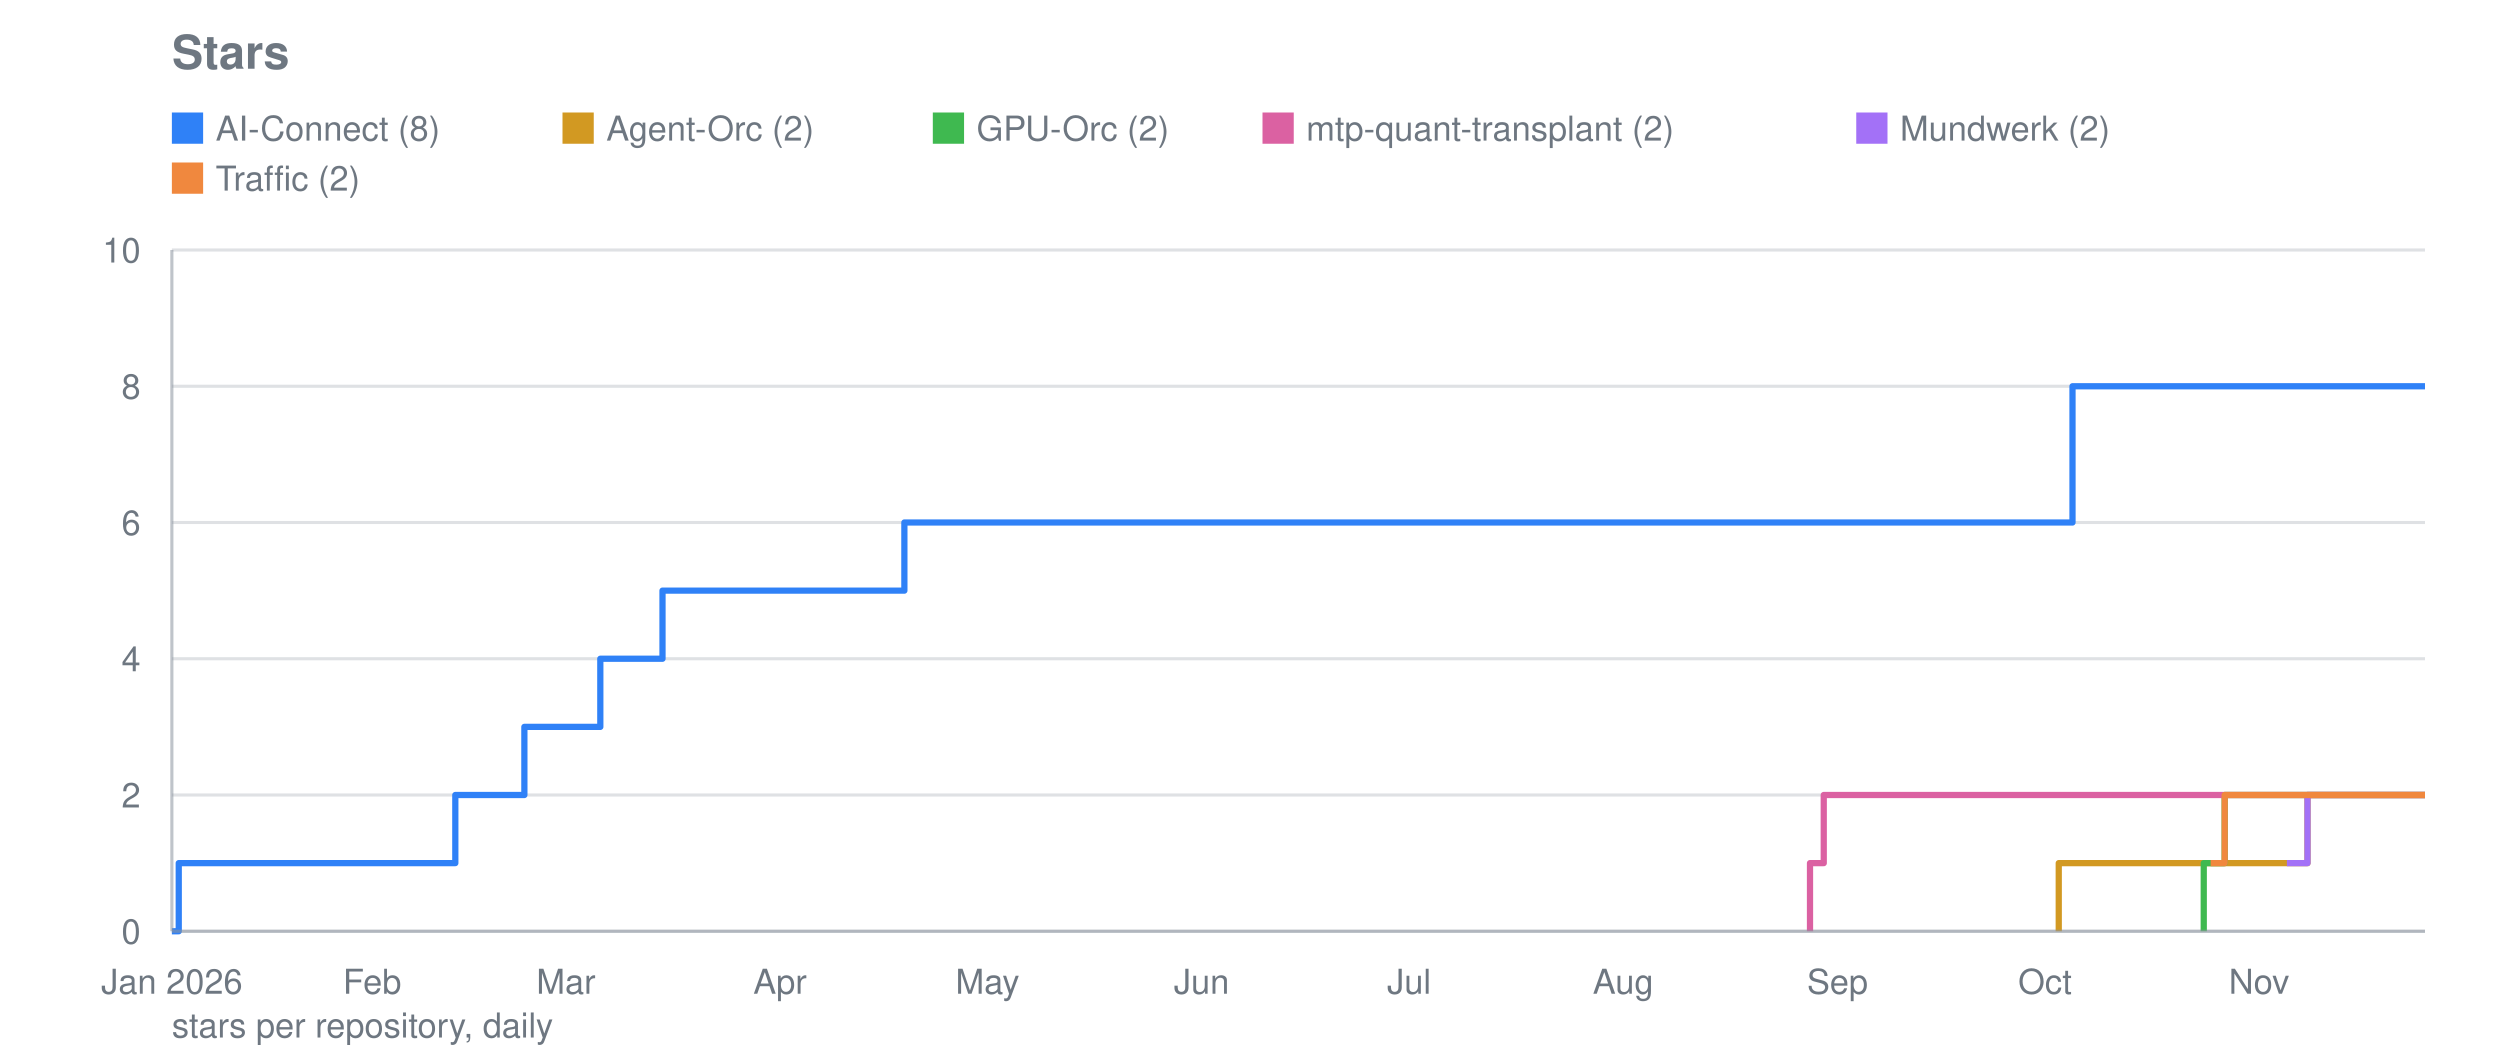
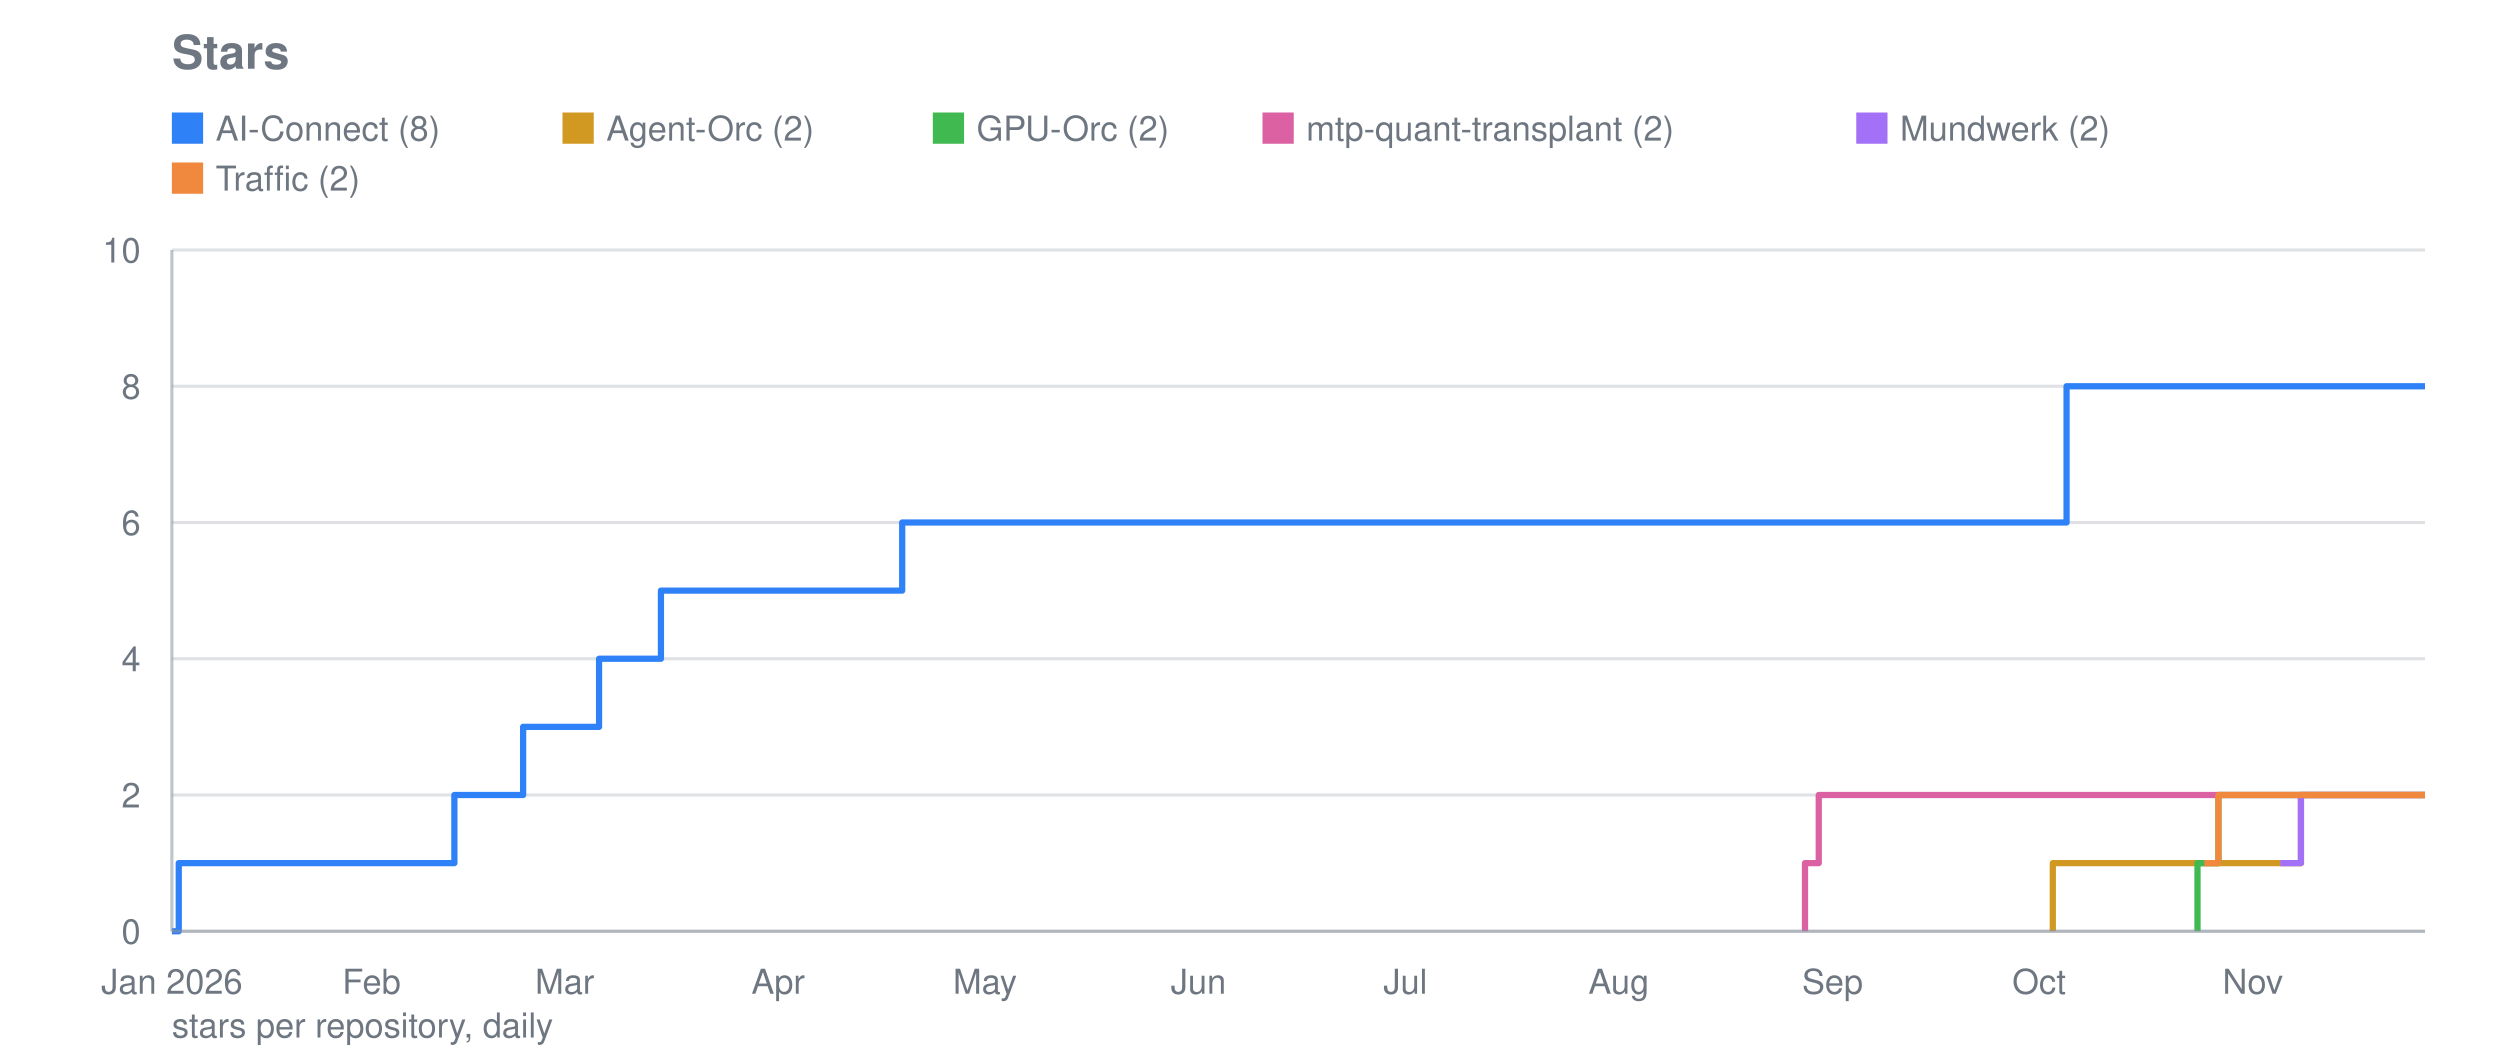
<svg xmlns="http://www.w3.org/2000/svg" viewBox="0 0 800 340" width="800" height="340" role="img" aria-label="Stars">
  <text font-family="system-ui, -apple-system, Segoe UI, Helvetica, Arial, sans-serif" font-size="15" font-weight="600" fill="#6e7781" x="55" y="22">Stars</text>
  <line stroke="#8b949e" stroke-width="1" opacity="0.28" x1="55" y1="298.0" x2="776" y2="298.0" />
  <text font-family="system-ui, -apple-system, Segoe UI, Helvetica, Arial, sans-serif" font-size="11" fill="#6e7781" x="45" y="302.0" text-anchor="end">0</text>
  <line stroke="#8b949e" stroke-width="1" opacity="0.28" x1="55" y1="254.4" x2="776" y2="254.4" />
  <text font-family="system-ui, -apple-system, Segoe UI, Helvetica, Arial, sans-serif" font-size="11" fill="#6e7781" x="45" y="258.4" text-anchor="end">2</text>
  <line stroke="#8b949e" stroke-width="1" opacity="0.28" x1="55" y1="210.8" x2="776" y2="210.8" />
  <text font-family="system-ui, -apple-system, Segoe UI, Helvetica, Arial, sans-serif" font-size="11" fill="#6e7781" x="45" y="214.8" text-anchor="end">4</text>
  <line stroke="#8b949e" stroke-width="1" opacity="0.28" x1="55" y1="167.2" x2="776" y2="167.2" />
  <text font-family="system-ui, -apple-system, Segoe UI, Helvetica, Arial, sans-serif" font-size="11" fill="#6e7781" x="45" y="171.2" text-anchor="end">6</text>
  <line stroke="#8b949e" stroke-width="1" opacity="0.28" x1="55" y1="123.6" x2="776" y2="123.6" />
  <text font-family="system-ui, -apple-system, Segoe UI, Helvetica, Arial, sans-serif" font-size="11" fill="#6e7781" x="45" y="127.6" text-anchor="end">8</text>
  <line stroke="#8b949e" stroke-width="1" opacity="0.28" x1="55" y1="80.0" x2="776" y2="80.0" />
  <text font-family="system-ui, -apple-system, Segoe UI, Helvetica, Arial, sans-serif" font-size="11" fill="#6e7781" x="45" y="84.0" text-anchor="end">10</text>
  <text font-family="system-ui, -apple-system, Segoe UI, Helvetica, Arial, sans-serif" font-size="11" fill="#6e7781" x="55.0" y="318" text-anchor="middle">Jan 2026</text>
-   <text font-family="system-ui, -apple-system, Segoe UI, Helvetica, Arial, sans-serif" font-size="11" fill="#6e7781" x="119.1" y="318" text-anchor="middle">Feb</text>
-   <text font-family="system-ui, -apple-system, Segoe UI, Helvetica, Arial, sans-serif" font-size="11" fill="#6e7781" x="181.1" y="318" text-anchor="middle">Mar</text>
-   <text font-family="system-ui, -apple-system, Segoe UI, Helvetica, Arial, sans-serif" font-size="11" fill="#6e7781" x="249.6" y="318" text-anchor="middle">Apr</text>
-   <text font-family="system-ui, -apple-system, Segoe UI, Helvetica, Arial, sans-serif" font-size="11" fill="#6e7781" x="316.0" y="318" text-anchor="middle">May</text>
-   <text font-family="system-ui, -apple-system, Segoe UI, Helvetica, Arial, sans-serif" font-size="11" fill="#6e7781" x="384.5" y="318" text-anchor="middle">Jun</text>
-   <text font-family="system-ui, -apple-system, Segoe UI, Helvetica, Arial, sans-serif" font-size="11" fill="#6e7781" x="450.9" y="318" text-anchor="middle">Jul</text>
-   <text font-family="system-ui, -apple-system, Segoe UI, Helvetica, Arial, sans-serif" font-size="11" fill="#6e7781" x="519.4" y="318" text-anchor="middle">Aug</text>
-   <text font-family="system-ui, -apple-system, Segoe UI, Helvetica, Arial, sans-serif" font-size="11" fill="#6e7781" x="588.0" y="318" text-anchor="middle">Sep</text>
-   <text font-family="system-ui, -apple-system, Segoe UI, Helvetica, Arial, sans-serif" font-size="11" fill="#6e7781" x="654.4" y="318" text-anchor="middle">Oct</text>
-   <text font-family="system-ui, -apple-system, Segoe UI, Helvetica, Arial, sans-serif" font-size="11" fill="#6e7781" x="722.9" y="318" text-anchor="middle">Nov</text>
-   <polyline fill="none" stroke="#2f81f7" stroke-width="2" stroke-linejoin="round" points="55.0,298.0 57.2,298.0 57.2,276.2 145.7,276.2 145.7,254.4 147.9,254.4 147.9,254.4 150.1,254.4 150.1,254.4 152.3,254.4 152.3,254.4 154.5,254.4 154.5,254.4 156.7,254.4 156.7,254.4 158.9,254.4 158.9,254.4 161.2,254.4 161.2,254.4 163.4,254.4 163.4,254.4 165.6,254.4 165.6,254.4 167.8,254.4 167.8,254.4 167.8,254.4 167.8,232.6 167.8,232.6 167.8,232.6 167.8,232.6 167.8,232.6 170.0,232.6 170.0,232.6 172.2,232.6 172.2,232.6 174.4,232.6 174.4,232.6 176.6,232.6 176.6,232.6 178.9,232.6 178.9,232.6 181.1,232.6 181.1,232.6 183.3,232.6 183.3,232.6 185.5,232.6 185.5,232.6 187.7,232.6 187.7,232.6 189.9,232.6 189.9,232.6 192.1,232.6 192.1,210.8 194.3,210.8 194.3,210.8 196.5,210.8 196.5,210.8 198.8,210.8 198.8,210.8 201.0,210.8 201.0,210.8 203.2,210.8 203.2,210.8 205.4,210.8 205.4,210.8 207.6,210.8 207.6,210.8 209.8,210.8 209.8,210.8 212.0,210.8 212.0,189.0 214.2,189.0 214.2,189.0 216.5,189.0 216.5,189.0 218.7,189.0 218.7,189.0 220.9,189.0 220.9,189.0 223.1,189.0 223.1,189.0 225.3,189.0 225.3,189.0 227.5,189.0 227.5,189.0 229.7,189.0 229.7,189.0 231.9,189.0 231.9,189.0 234.1,189.0 234.1,189.0 236.4,189.0 236.4,189.0 238.6,189.0 238.6,189.0 240.8,189.0 240.8,189.0 243.0,189.0 243.0,189.0 245.2,189.0 245.2,189.0 247.4,189.0 247.4,189.0 249.6,189.0 249.6,189.0 251.8,189.0 251.8,189.0 254.0,189.0 254.0,189.0 256.3,189.0 256.3,189.0 258.5,189.0 258.5,189.0 260.7,189.0 260.7,189.0 262.9,189.0 262.9,189.0 265.1,189.0 265.1,189.0 267.3,189.0 267.3,189.0 269.5,189.0 269.5,189.0 271.7,189.0 271.7,189.0 274.0,189.0 274.0,189.0 276.2,189.0 276.2,189.0 278.4,189.0 278.4,189.0 280.6,189.0 280.6,189.0 282.8,189.0 282.8,189.0 285.0,189.0 285.0,189.0 287.2,189.0 287.2,189.0 289.4,189.0 289.4,167.2 291.6,167.2 291.6,167.2 293.9,167.2 293.9,167.2 296.1,167.2 296.1,167.2 298.3,167.2 298.3,167.2 300.5,167.2 300.5,167.2 302.7,167.2 302.7,167.2 304.9,167.2 304.9,167.2 307.1,167.2 307.1,167.2 309.3,167.2 309.3,167.2 311.6,167.2 311.6,167.2 313.8,167.2 313.8,167.2 316.0,167.2 316.0,167.2 318.2,167.2 318.2,167.2 320.4,167.2 320.4,167.2 322.6,167.2 322.6,167.2 324.8,167.2 324.8,167.2 327.0,167.2 327.0,167.2 329.2,167.2 329.2,167.2 331.5,167.2 331.5,167.2 333.7,167.2 333.7,167.2 335.9,167.2 335.9,167.2 338.1,167.2 338.1,167.2 340.3,167.2 340.3,167.2 342.5,167.2 342.5,167.2 344.7,167.2 344.7,167.2 346.9,167.2 346.9,167.2 349.2,167.2 349.2,167.2 351.4,167.2 351.4,167.2 353.6,167.2 353.6,167.2 355.8,167.2 355.8,167.2 358.0,167.2 358.0,167.2 360.2,167.2 360.2,167.2 362.4,167.2 362.4,167.2 364.6,167.2 364.6,167.2 366.8,167.2 366.8,167.2 369.1,167.2 369.1,167.2 371.3,167.2 371.3,167.2 373.5,167.2 373.5,167.2 375.7,167.2 375.7,167.2 377.9,167.2 377.9,167.2 380.1,167.2 380.1,167.2 382.3,167.2 382.3,167.2 384.5,167.2 384.5,167.2 386.7,167.2 386.7,167.2 389.0,167.2 389.0,167.2 391.2,167.2 391.2,167.2 393.4,167.2 393.4,167.2 395.6,167.2 395.6,167.2 397.8,167.2 397.8,167.2 400.0,167.2 400.0,167.2 402.2,167.2 402.2,167.2 404.4,167.2 404.4,167.2 406.7,167.2 406.7,167.2 408.9,167.2 408.9,167.2 411.1,167.2 411.1,167.2 413.3,167.2 413.3,167.2 415.5,167.2 415.5,167.2 417.7,167.2 417.7,167.2 419.9,167.2 419.9,167.2 422.1,167.2 422.1,167.2 424.3,167.2 424.3,167.2 426.6,167.2 426.6,167.2 428.8,167.2 428.8,167.2 431.0,167.2 431.0,167.2 433.2,167.2 433.2,167.2 435.4,167.2 435.4,167.2 437.6,167.2 437.6,167.2 439.8,167.2 439.8,167.2 442.0,167.2 442.0,167.2 444.3,167.2 444.3,167.2 446.5,167.2 446.5,167.2 448.7,167.2 448.7,167.2 450.9,167.2 450.9,167.2 453.1,167.2 453.1,167.2 455.3,167.2 455.3,167.2 457.5,167.2 457.5,167.2 459.7,167.2 459.7,167.2 461.9,167.2 461.9,167.2 464.2,167.2 464.2,167.2 466.4,167.2 466.4,167.2 468.6,167.2 468.6,167.2 470.8,167.2 470.8,167.2 473.0,167.2 473.0,167.2 475.2,167.2 475.2,167.2 477.4,167.2 477.4,167.2 479.6,167.2 479.6,167.2 481.8,167.2 481.8,167.2 484.1,167.2 484.1,167.2 486.3,167.2 486.3,167.2 488.5,167.2 488.5,167.2 490.7,167.2 490.7,167.2 492.9,167.2 492.9,167.2 495.1,167.2 495.1,167.2 497.3,167.2 497.3,167.2 499.5,167.2 499.5,167.2 501.8,167.2 501.8,167.2 504.0,167.2 504.0,167.2 506.2,167.2 506.2,167.2 508.4,167.2 508.4,167.2 510.6,167.2 510.6,167.2 512.8,167.2 512.8,167.2 515.0,167.2 515.0,167.2 517.2,167.2 517.2,167.2 519.4,167.2 519.4,167.2 521.7,167.2 521.7,167.2 523.9,167.2 523.9,167.2 526.1,167.2 526.1,167.2 528.3,167.2 528.3,167.2 530.5,167.2 530.5,167.2 532.7,167.2 532.7,167.2 534.9,167.2 534.9,167.2 537.1,167.2 537.1,167.2 539.4,167.2 539.4,167.2 541.6,167.2 541.6,167.2 543.8,167.2 543.8,167.2 546.0,167.2 546.0,167.2 548.2,167.2 548.2,167.2 550.4,167.2 550.4,167.2 552.6,167.2 552.6,167.2 554.8,167.2 554.8,167.2 557.0,167.2 557.0,167.2 559.3,167.2 559.3,167.2 561.5,167.2 561.5,167.2 563.7,167.2 563.7,167.2 565.9,167.2 565.9,167.2 568.1,167.2 568.1,167.2 570.3,167.2 570.3,167.2 572.5,167.2 572.5,167.2 574.7,167.2 574.7,167.2 577.0,167.2 577.0,167.2 579.2,167.2 579.2,167.2 581.4,167.2 581.4,167.2 583.6,167.2 583.6,167.2 585.8,167.2 585.8,167.2 588.0,167.2 588.0,167.2 590.2,167.2 590.2,167.2 592.4,167.2 592.4,167.2 594.6,167.2 594.6,167.2 596.9,167.2 596.9,167.2 599.1,167.2 599.1,167.2 601.3,167.2 601.3,167.2 603.5,167.2 603.5,167.2 605.7,167.2 605.7,167.2 607.9,167.2 607.9,167.2 610.1,167.2 610.1,167.2 612.3,167.2 612.3,167.2 614.5,167.2 614.5,167.2 616.8,167.2 616.8,167.2 619.0,167.2 619.0,167.2 621.2,167.2 621.2,167.2 623.4,167.2 623.4,167.2 625.6,167.2 625.6,167.2 627.8,167.2 627.8,167.2 630.0,167.2 630.0,167.2 632.2,167.2 632.2,167.2 634.5,167.2 634.5,167.2 636.7,167.2 636.7,167.2 638.9,167.2 638.9,167.2 641.1,167.2 641.1,167.2 643.3,167.2 643.3,167.2 645.5,167.2 645.5,167.2 647.7,167.2 647.7,167.2 649.9,167.2 649.9,167.2 652.1,167.2 652.1,167.2 654.4,167.2 654.4,167.2 656.6,167.2 656.6,167.2 658.8,167.2 658.8,167.2 661.0,167.2 661.0,167.2 663.2,167.2 663.2,123.6 665.4,123.6 665.4,123.6 667.6,123.6 667.6,123.6 669.8,123.6 669.8,123.6 672.1,123.6 672.1,123.6 674.3,123.6 674.3,123.6 676.5,123.6 676.5,123.6 678.7,123.6 678.7,123.6 680.9,123.6 680.9,123.6 683.1,123.6 683.1,123.6 685.3,123.6 685.3,123.6 687.5,123.6 687.5,123.6 689.7,123.6 689.7,123.6 692.0,123.6 692.0,123.6 694.2,123.6 694.2,123.6 696.4,123.6 696.4,123.6 698.6,123.6 698.6,123.6 700.8,123.6 700.8,123.6 703.0,123.6 703.0,123.6 705.2,123.6 705.2,123.6 707.4,123.6 707.4,123.6 709.7,123.6 709.7,123.6 711.9,123.6 711.9,123.6 714.1,123.6 714.1,123.6 716.3,123.6 716.3,123.6 718.5,123.6 718.5,123.6 720.7,123.6 720.7,123.6 722.9,123.6 722.9,123.6 725.1,123.6 725.1,123.6 727.3,123.6 727.3,123.6 729.6,123.6 729.6,123.6 731.8,123.6 731.8,123.6 734.0,123.6 734.0,123.6 736.2,123.6 736.2,123.6 738.4,123.6 738.4,123.6 740.6,123.6 740.6,123.6 742.8,123.6 742.8,123.6 745.0,123.6 745.0,123.6 747.2,123.6 747.2,123.6 749.5,123.6 749.5,123.6 751.7,123.6 751.7,123.6 753.9,123.6 753.9,123.6 756.1,123.6 756.1,123.6 758.3,123.6 758.3,123.6 760.5,123.6 760.5,123.6 762.7,123.6 762.7,123.6 764.9,123.6 764.9,123.6 767.2,123.6 767.2,123.6 769.4,123.6 769.4,123.6 771.6,123.6 771.6,123.6 773.8,123.6 773.8,123.6 776.0,123.6 776.0,123.6" />
+   <text font-family="system-ui, -apple-system, Segoe UI, Helvetica, Arial, sans-serif" font-size="11" fill="#6e7781" x="118.9" y="318" text-anchor="middle">Feb</text>
+   <text font-family="system-ui, -apple-system, Segoe UI, Helvetica, Arial, sans-serif" font-size="11" fill="#6e7781" x="180.7" y="318" text-anchor="middle">Mar</text>
+   <text font-family="system-ui, -apple-system, Segoe UI, Helvetica, Arial, sans-serif" font-size="11" fill="#6e7781" x="249.0" y="318" text-anchor="middle">Apr</text>
+   <text font-family="system-ui, -apple-system, Segoe UI, Helvetica, Arial, sans-serif" font-size="11" fill="#6e7781" x="315.2" y="318" text-anchor="middle">May</text>
+   <text font-family="system-ui, -apple-system, Segoe UI, Helvetica, Arial, sans-serif" font-size="11" fill="#6e7781" x="383.5" y="318" text-anchor="middle">Jun</text>
+   <text font-family="system-ui, -apple-system, Segoe UI, Helvetica, Arial, sans-serif" font-size="11" fill="#6e7781" x="449.7" y="318" text-anchor="middle">Jul</text>
+   <text font-family="system-ui, -apple-system, Segoe UI, Helvetica, Arial, sans-serif" font-size="11" fill="#6e7781" x="518.0" y="318" text-anchor="middle">Aug</text>
+   <text font-family="system-ui, -apple-system, Segoe UI, Helvetica, Arial, sans-serif" font-size="11" fill="#6e7781" x="586.4" y="318" text-anchor="middle">Sep</text>
+   <text font-family="system-ui, -apple-system, Segoe UI, Helvetica, Arial, sans-serif" font-size="11" fill="#6e7781" x="652.5" y="318" text-anchor="middle">Oct</text>
+   <text font-family="system-ui, -apple-system, Segoe UI, Helvetica, Arial, sans-serif" font-size="11" fill="#6e7781" x="720.9" y="318" text-anchor="middle">Nov</text>
+   <polyline fill="none" stroke="#2f81f7" stroke-width="2" stroke-linejoin="round" points="55.0,298.0 57.2,298.0 57.2,276.2 145.4,276.2 145.4,254.4 147.6,254.4 147.6,254.4 149.8,254.4 149.8,254.4 152.0,254.4 152.0,254.4 154.2,254.4 154.2,254.4 156.4,254.4 156.4,254.4 158.6,254.4 158.6,254.4 160.8,254.4 160.8,254.4 163.0,254.4 163.0,254.4 165.2,254.4 165.2,254.4 167.4,254.4 167.4,254.4 167.4,254.4 167.4,232.6 167.4,232.6 167.4,232.6 167.4,232.6 167.4,232.6 169.7,232.6 169.7,232.6 171.9,232.6 171.9,232.6 174.1,232.6 174.1,232.6 176.3,232.6 176.3,232.6 178.5,232.6 178.5,232.6 180.7,232.6 180.7,232.6 182.9,232.6 182.9,232.6 185.1,232.6 185.1,232.6 187.3,232.6 187.3,232.6 189.5,232.6 189.5,232.6 191.7,232.6 191.7,210.8 193.9,210.8 193.9,210.8 196.1,210.8 196.1,210.8 198.3,210.8 198.3,210.8 200.5,210.8 200.5,210.8 202.7,210.8 202.7,210.8 204.9,210.8 204.9,210.8 207.1,210.8 207.1,210.8 209.3,210.8 209.3,210.8 211.5,210.8 211.5,189.0 213.8,189.0 213.8,189.0 216.0,189.0 216.0,189.0 218.2,189.0 218.2,189.0 220.4,189.0 220.4,189.0 222.6,189.0 222.6,189.0 224.8,189.0 224.8,189.0 227.0,189.0 227.0,189.0 229.2,189.0 229.2,189.0 231.4,189.0 231.4,189.0 233.6,189.0 233.6,189.0 235.8,189.0 235.8,189.0 238.0,189.0 238.0,189.0 240.2,189.0 240.2,189.0 242.4,189.0 242.4,189.0 244.6,189.0 244.6,189.0 246.8,189.0 246.8,189.0 249.0,189.0 249.0,189.0 251.2,189.0 251.2,189.0 253.4,189.0 253.4,189.0 255.6,189.0 255.6,189.0 257.9,189.0 257.9,189.0 260.1,189.0 260.1,189.0 262.3,189.0 262.3,189.0 264.5,189.0 264.5,189.0 266.7,189.0 266.7,189.0 268.9,189.0 268.9,189.0 271.1,189.0 271.1,189.0 273.3,189.0 273.3,189.0 275.5,189.0 275.5,189.0 277.7,189.0 277.7,189.0 279.9,189.0 279.9,189.0 282.1,189.0 282.1,189.0 284.3,189.0 284.3,189.0 286.5,189.0 286.5,189.0 288.7,189.0 288.7,167.2 290.9,167.2 290.9,167.2 293.1,167.2 293.1,167.2 295.3,167.2 295.3,167.2 297.5,167.2 297.5,167.2 299.7,167.2 299.7,167.2 301.9,167.2 301.9,167.2 304.2,167.2 304.2,167.2 306.4,167.2 306.4,167.2 308.6,167.2 308.6,167.2 310.8,167.2 310.8,167.2 313.0,167.2 313.0,167.2 315.2,167.2 315.2,167.2 317.4,167.2 317.4,167.2 319.6,167.2 319.6,167.2 321.8,167.2 321.8,167.2 324.0,167.2 324.0,167.2 326.2,167.2 326.2,167.2 328.4,167.2 328.4,167.2 330.6,167.2 330.6,167.2 332.8,167.2 332.8,167.2 335.0,167.2 335.0,167.2 337.2,167.2 337.2,167.2 339.4,167.2 339.4,167.2 341.6,167.2 341.6,167.2 343.8,167.2 343.8,167.2 346.0,167.2 346.0,167.2 348.3,167.2 348.3,167.2 350.5,167.2 350.5,167.2 352.7,167.2 352.7,167.2 354.9,167.2 354.9,167.2 357.1,167.2 357.1,167.2 359.3,167.2 359.3,167.2 361.5,167.2 361.5,167.2 363.7,167.2 363.7,167.2 365.9,167.2 365.9,167.2 368.1,167.2 368.1,167.2 370.3,167.2 370.3,167.2 372.5,167.2 372.5,167.2 374.7,167.2 374.7,167.2 376.9,167.2 376.9,167.2 379.1,167.2 379.1,167.2 381.3,167.2 381.3,167.2 383.5,167.2 383.5,167.2 385.7,167.2 385.7,167.2 387.9,167.2 387.9,167.2 390.1,167.2 390.1,167.2 392.3,167.2 392.3,167.2 394.6,167.2 394.6,167.2 396.8,167.2 396.8,167.2 399.0,167.2 399.0,167.2 401.2,167.2 401.2,167.2 403.4,167.2 403.4,167.2 405.6,167.2 405.6,167.2 407.8,167.2 407.8,167.2 410.0,167.2 410.0,167.2 412.2,167.2 412.2,167.2 414.4,167.2 414.4,167.2 416.6,167.2 416.6,167.2 418.8,167.2 418.8,167.2 421.0,167.2 421.0,167.2 423.2,167.2 423.2,167.2 425.4,167.2 425.4,167.2 427.6,167.2 427.6,167.2 429.8,167.2 429.8,167.2 432.0,167.2 432.0,167.2 434.2,167.2 434.2,167.2 436.4,167.2 436.4,167.2 438.7,167.2 438.7,167.2 440.9,167.2 440.9,167.2 443.1,167.2 443.1,167.2 445.3,167.2 445.3,167.2 447.5,167.2 447.5,167.2 449.7,167.2 449.7,167.2 451.9,167.2 451.9,167.2 454.1,167.2 454.1,167.2 456.3,167.2 456.3,167.2 458.5,167.2 458.5,167.2 460.7,167.2 460.7,167.2 462.9,167.2 462.9,167.2 465.1,167.2 465.1,167.2 467.3,167.2 467.3,167.2 469.5,167.2 469.5,167.2 471.7,167.2 471.7,167.2 473.9,167.2 473.9,167.2 476.1,167.2 476.1,167.2 478.3,167.2 478.3,167.2 480.5,167.2 480.5,167.2 482.7,167.2 482.7,167.2 485.0,167.2 485.0,167.2 487.2,167.2 487.2,167.2 489.4,167.2 489.4,167.2 491.6,167.2 491.6,167.2 493.8,167.2 493.8,167.2 496.0,167.2 496.0,167.2 498.2,167.2 498.2,167.2 500.4,167.2 500.4,167.2 502.6,167.2 502.6,167.2 504.8,167.2 504.8,167.2 507.0,167.2 507.0,167.2 509.2,167.2 509.2,167.2 511.4,167.2 511.4,167.2 513.6,167.2 513.6,167.2 515.8,167.2 515.8,167.2 518.0,167.2 518.0,167.2 520.2,167.2 520.2,167.2 522.4,167.2 522.4,167.2 524.6,167.2 524.6,167.2 526.8,167.2 526.8,167.2 529.1,167.2 529.1,167.2 531.3,167.2 531.3,167.2 533.5,167.2 533.5,167.2 535.7,167.2 535.7,167.2 537.9,167.2 537.9,167.2 540.1,167.2 540.1,167.2 542.3,167.2 542.3,167.2 544.5,167.2 544.5,167.2 546.7,167.2 546.7,167.2 548.9,167.2 548.9,167.2 551.1,167.2 551.1,167.2 553.3,167.2 553.3,167.2 555.5,167.2 555.5,167.2 557.7,167.2 557.7,167.2 559.9,167.2 559.9,167.2 562.1,167.2 562.1,167.2 564.3,167.2 564.3,167.2 566.5,167.2 566.5,167.2 568.7,167.2 568.7,167.2 570.9,167.2 570.9,167.2 573.1,167.2 573.1,167.2 575.4,167.2 575.4,167.2 577.6,167.2 577.6,167.2 579.8,167.2 579.8,167.2 582.0,167.2 582.0,167.2 584.2,167.2 584.2,167.2 586.4,167.2 586.4,167.2 588.6,167.2 588.6,167.2 590.8,167.2 590.8,167.2 593.0,167.2 593.0,167.2 595.2,167.2 595.2,167.2 597.4,167.2 597.4,167.2 599.6,167.2 599.6,167.2 601.8,167.2 601.8,167.2 604.0,167.2 604.0,167.2 606.2,167.2 606.2,167.2 608.4,167.2 608.4,167.2 610.6,167.2 610.6,167.2 612.8,167.2 612.8,167.2 615.0,167.2 615.0,167.2 617.2,167.2 617.2,167.2 619.5,167.2 619.5,167.2 621.7,167.2 621.7,167.2 623.9,167.2 623.9,167.2 626.1,167.2 626.1,167.2 628.3,167.2 628.3,167.2 630.5,167.2 630.5,167.2 632.7,167.2 632.7,167.2 634.9,167.2 634.9,167.2 637.1,167.2 637.1,167.2 639.3,167.2 639.3,167.2 641.5,167.2 641.5,167.2 643.7,167.2 643.7,167.2 645.9,167.2 645.9,167.2 648.1,167.2 648.1,167.2 650.3,167.2 650.3,167.2 652.5,167.2 652.5,167.2 654.7,167.2 654.7,167.2 656.9,167.2 656.9,167.2 659.1,167.2 659.1,167.2 661.3,167.2 661.3,123.6 663.6,123.6 663.6,123.6 665.8,123.6 665.8,123.6 668.0,123.6 668.0,123.6 670.2,123.6 670.2,123.6 672.4,123.6 672.4,123.6 674.6,123.6 674.6,123.6 676.8,123.6 676.8,123.6 679.0,123.6 679.0,123.6 681.2,123.6 681.2,123.6 683.4,123.6 683.4,123.6 685.6,123.6 685.6,123.6 687.8,123.6 687.8,123.6 690.0,123.6 690.0,123.6 692.2,123.6 692.2,123.6 694.4,123.6 694.4,123.6 696.6,123.6 696.6,123.6 698.8,123.6 698.8,123.6 701.0,123.6 701.0,123.6 703.2,123.6 703.2,123.6 705.4,123.6 705.4,123.6 707.6,123.6 707.6,123.6 709.9,123.6 709.9,123.6 712.1,123.6 712.1,123.6 714.3,123.6 714.3,123.6 716.5,123.6 716.5,123.6 718.7,123.6 718.7,123.6 720.9,123.6 720.9,123.6 723.1,123.6 723.1,123.6 725.3,123.6 725.3,123.6 727.5,123.6 727.5,123.6 729.7,123.6 729.7,123.6 731.9,123.6 731.9,123.6 734.1,123.6 734.1,123.6 736.3,123.6 736.3,123.6 738.5,123.6 738.5,123.6 740.7,123.6 740.7,123.6 742.9,123.6 742.9,123.6 745.1,123.6 745.1,123.6 747.3,123.6 747.3,123.6 749.5,123.6 749.5,123.6 751.7,123.6 751.7,123.6 754.0,123.6 754.0,123.6 756.2,123.6 756.2,123.6 758.4,123.6 758.4,123.6 760.6,123.6 760.6,123.6 762.8,123.6 762.8,123.6 765.0,123.6 765.0,123.6 767.2,123.6 767.2,123.6 769.4,123.6 769.4,123.6 771.6,123.6 771.6,123.6 773.8,123.6 773.8,123.6 776.0,123.6 776.0,123.6" />
  <rect fill="#2f81f7" x="55" y="36" width="10" height="10" />
  <text font-family="system-ui, -apple-system, Segoe UI, Helvetica, Arial, sans-serif" font-size="11" fill="#6e7781" x="69" y="45">AI-Connect (8)</text>
-   <polyline fill="none" stroke="#d29922" stroke-width="2" stroke-linejoin="round" points="658.8,298.0 658.8,298.0 658.8,276.2 707.4,276.2 707.4,276.2 709.7,276.2 709.7,276.2 711.9,276.2 711.9,276.2 714.1,276.2 714.1,276.2 716.3,276.2 716.3,276.2 718.5,276.2 718.5,276.2 720.7,276.2 720.7,276.2 722.9,276.2 722.9,276.2 725.1,276.2 725.1,276.2 727.3,276.2 727.3,276.2 729.6,276.2 729.6,276.2 731.8,276.2 731.8,276.2 734.0,276.2 734.0,276.2 736.2,276.2 736.2,276.2 738.4,276.2 738.4,254.4 740.6,254.4 740.6,254.4 742.8,254.4 742.8,254.4 745.0,254.4 745.0,254.4 747.2,254.4 747.2,254.4 749.5,254.4 749.5,254.4 751.7,254.4 751.7,254.4 753.9,254.4 753.9,254.4 756.1,254.4 756.1,254.4 758.3,254.4 758.3,254.4 760.5,254.4 760.5,254.4 762.7,254.4 762.7,254.4 764.9,254.4 764.9,254.4 767.2,254.4 767.2,254.4 769.4,254.4 769.4,254.4 771.6,254.4 771.6,254.4 773.8,254.4 773.8,254.4 776.0,254.4 776.0,254.4" />
+   <polyline fill="none" stroke="#d29922" stroke-width="2" stroke-linejoin="round" points="656.9,298.0 656.9,298.0 656.9,276.2 705.4,276.2 705.4,276.2 707.6,276.2 707.6,276.2 709.9,276.2 709.9,276.2 712.1,276.2 712.1,276.2 714.3,276.2 714.3,276.2 716.5,276.2 716.5,276.2 718.7,276.2 718.7,276.2 720.9,276.2 720.9,276.2 723.1,276.2 723.1,276.2 725.3,276.2 725.3,276.2 727.5,276.2 727.5,276.2 729.7,276.2 729.7,276.2 731.9,276.2 731.9,276.2 734.1,276.2 734.1,276.2 736.3,276.2 736.3,254.4 738.5,254.4 738.5,254.4 740.7,254.4 740.7,254.4 742.9,254.4 742.9,254.4 745.1,254.4 745.1,254.4 747.3,254.4 747.3,254.4 749.5,254.4 749.5,254.4 751.7,254.4 751.7,254.4 754.0,254.4 754.0,254.4 756.2,254.4 756.2,254.4 758.4,254.4 758.4,254.4 760.6,254.4 760.6,254.4 762.8,254.4 762.8,254.4 765.0,254.4 765.0,254.4 767.2,254.4 767.2,254.4 769.4,254.4 769.4,254.4 771.6,254.4 771.6,254.4 773.8,254.4 773.8,254.4 776.0,254.4 776.0,254.4" />
  <rect fill="#d29922" x="180.0" y="36" width="10" height="10" />
  <text font-family="system-ui, -apple-system, Segoe UI, Helvetica, Arial, sans-serif" font-size="11" fill="#6e7781" x="194.0" y="45">Agent-Orc (2)</text>
-   <polyline fill="none" stroke="#3fb950" stroke-width="2" stroke-linejoin="round" points="705.2,298.0 705.2,298.0 705.2,276.2 707.4,276.2 707.4,276.2 709.7,276.2 709.7,276.2 711.9,276.2 711.9,254.4 714.1,254.4 714.1,254.4 716.3,254.4 716.3,254.4 718.5,254.4 718.5,254.4 720.7,254.4 720.7,254.4 722.9,254.4 722.9,254.4 725.1,254.4 725.1,254.4 727.3,254.4 727.3,254.4 729.6,254.4 729.6,254.4 731.8,254.4 731.8,254.4 734.0,254.4 734.0,254.4 736.2,254.4 736.2,254.4 738.4,254.4 738.4,254.4 740.6,254.4 740.6,254.4 742.8,254.4 742.8,254.4 745.0,254.4 745.0,254.4 747.2,254.4 747.2,254.4 749.5,254.4 749.5,254.4 751.7,254.4 751.7,254.4 753.9,254.4 753.9,254.4 756.1,254.4 756.1,254.4 758.3,254.4 758.3,254.4 760.5,254.4 760.5,254.4 762.7,254.4 762.7,254.4 764.9,254.4 764.9,254.4 767.2,254.4 767.2,254.4 769.4,254.4 769.4,254.4 771.6,254.4 771.6,254.4 773.8,254.4 773.8,254.4 776.0,254.4 776.0,254.4" />
+   <polyline fill="none" stroke="#3fb950" stroke-width="2" stroke-linejoin="round" points="703.2,298.0 703.2,298.0 703.2,276.2 705.4,276.2 705.4,276.2 707.6,276.2 707.6,276.2 709.9,276.2 709.9,254.4 712.1,254.4 712.1,254.4 714.3,254.4 714.3,254.4 716.5,254.4 716.5,254.4 718.7,254.4 718.7,254.4 720.9,254.4 720.9,254.4 723.1,254.4 723.1,254.4 725.3,254.4 725.3,254.4 727.5,254.4 727.5,254.4 729.7,254.4 729.7,254.4 731.9,254.4 731.9,254.4 734.1,254.4 734.1,254.4 736.3,254.4 736.3,254.4 738.5,254.4 738.5,254.4 740.7,254.4 740.7,254.4 742.9,254.4 742.9,254.4 745.1,254.4 745.1,254.4 747.3,254.4 747.3,254.4 749.5,254.4 749.5,254.4 751.7,254.4 751.7,254.4 754.0,254.4 754.0,254.4 756.2,254.4 756.2,254.4 758.4,254.4 758.4,254.4 760.6,254.4 760.6,254.4 762.8,254.4 762.8,254.4 765.0,254.4 765.0,254.4 767.2,254.4 767.2,254.4 769.4,254.4 769.4,254.4 771.6,254.4 771.6,254.4 773.8,254.4 773.8,254.4 776.0,254.4 776.0,254.4" />
  <rect fill="#3fb950" x="298.5" y="36" width="10" height="10" />
  <text font-family="system-ui, -apple-system, Segoe UI, Helvetica, Arial, sans-serif" font-size="11" fill="#6e7781" x="312.5" y="45">GPU-Orc (2)</text>
-   <polyline fill="none" stroke="#db61a2" stroke-width="2" stroke-linejoin="round" points="579.2,298.0 579.2,298.0 579.2,276.2 583.6,276.2 583.6,254.4 707.4,254.4 707.4,254.4 709.7,254.4 709.7,254.4 711.9,254.4 711.9,254.4 714.1,254.4 714.1,254.4 716.3,254.4 716.3,254.4 718.5,254.4 718.5,254.4 720.7,254.4 720.7,254.4 722.9,254.4 722.9,254.4 725.1,254.4 725.1,254.4 727.3,254.4 727.3,254.4 729.6,254.4 729.6,254.4 731.8,254.4 731.8,254.4 734.0,254.4 734.0,254.4 736.2,254.4 736.2,254.4 738.4,254.4 738.4,254.4 740.6,254.4 740.6,254.4 742.8,254.4 742.8,254.4 745.0,254.4 745.0,254.4 747.2,254.4 747.2,254.4 749.5,254.4 749.5,254.4 751.7,254.4 751.7,254.4 753.9,254.4 753.9,254.4 756.1,254.4 756.1,254.4 758.3,254.4 758.3,254.4 760.5,254.4 760.5,254.4 762.7,254.4 762.7,254.4 764.9,254.4 764.9,254.4 767.2,254.4 767.2,254.4 769.4,254.4 769.4,254.4 771.6,254.4 771.6,254.4 773.8,254.4 773.8,254.4 776.0,254.4 776.0,254.4" />
+   <polyline fill="none" stroke="#db61a2" stroke-width="2" stroke-linejoin="round" points="577.6,298.0 577.6,298.0 577.6,276.2 582.0,276.2 582.0,254.4 705.4,254.4 705.4,254.4 707.6,254.4 707.6,254.4 709.9,254.4 709.9,254.4 712.1,254.4 712.1,254.4 714.3,254.4 714.3,254.4 716.5,254.4 716.5,254.4 718.7,254.4 718.7,254.4 720.9,254.4 720.9,254.4 723.1,254.4 723.1,254.4 725.3,254.4 725.3,254.4 727.5,254.4 727.5,254.4 729.7,254.4 729.7,254.4 731.9,254.4 731.9,254.4 734.1,254.4 734.1,254.4 736.3,254.4 736.3,254.4 738.5,254.4 738.5,254.4 740.7,254.4 740.7,254.4 742.9,254.4 742.9,254.4 745.1,254.4 745.1,254.4 747.3,254.4 747.3,254.4 749.5,254.4 749.5,254.4 751.7,254.4 751.7,254.4 754.0,254.4 754.0,254.4 756.2,254.4 756.2,254.4 758.4,254.4 758.4,254.4 760.6,254.4 760.6,254.4 762.8,254.4 762.8,254.4 765.0,254.4 765.0,254.4 767.2,254.4 767.2,254.4 769.4,254.4 769.4,254.4 771.6,254.4 771.6,254.4 773.8,254.4 773.8,254.4 776.0,254.4 776.0,254.4" />
  <rect fill="#db61a2" x="404.0" y="36" width="10" height="10" />
  <text font-family="system-ui, -apple-system, Segoe UI, Helvetica, Arial, sans-serif" font-size="11" fill="#6e7781" x="418.0" y="45">mtp-quant-transplant (2)</text>
-   <polyline fill="none" stroke="#a371f7" stroke-width="2" stroke-linejoin="round" points="731.8,276.2 734.0,276.2 734.0,276.2 736.2,276.2 736.2,276.2 738.4,276.2 738.4,254.4 740.6,254.4 740.6,254.4 742.8,254.4 742.8,254.4 745.0,254.4 745.0,254.4 747.2,254.4 747.2,254.4 749.5,254.4 749.5,254.4 751.7,254.4 751.7,254.4 753.9,254.4 753.9,254.4 756.1,254.4 756.1,254.4 758.3,254.4 758.3,254.4 760.5,254.4 760.5,254.4 762.7,254.4 762.7,254.4 764.9,254.4 764.9,254.4 767.2,254.4 767.2,254.4 769.4,254.4 769.4,254.4 771.6,254.4 771.6,254.4 773.8,254.4 773.8,254.4 776.0,254.4 776.0,254.4" />
+   <polyline fill="none" stroke="#a371f7" stroke-width="2" stroke-linejoin="round" points="729.7,276.2 731.9,276.2 731.9,276.2 734.1,276.2 734.1,276.2 736.3,276.2 736.3,254.4 738.5,254.4 738.5,254.4 740.7,254.4 740.7,254.4 742.9,254.4 742.9,254.4 745.1,254.4 745.1,254.4 747.3,254.4 747.3,254.4 749.5,254.4 749.5,254.4 751.7,254.4 751.7,254.4 754.0,254.4 754.0,254.4 756.2,254.4 756.2,254.4 758.4,254.4 758.4,254.4 760.6,254.4 760.6,254.4 762.8,254.4 762.8,254.4 765.0,254.4 765.0,254.4 767.2,254.4 767.2,254.4 769.4,254.4 769.4,254.4 771.6,254.4 771.6,254.4 773.8,254.4 773.8,254.4 776.0,254.4 776.0,254.4" />
  <rect fill="#a371f7" x="594.0" y="36" width="10" height="10" />
  <text font-family="system-ui, -apple-system, Segoe UI, Helvetica, Arial, sans-serif" font-size="11" fill="#6e7781" x="608.0" y="45">Mundwerk (2)</text>
-   <polyline fill="none" stroke="#f0883e" stroke-width="2" stroke-linejoin="round" points="707.4,276.2 709.7,276.2 709.7,276.2 711.9,276.2 711.9,254.4 714.1,254.4 714.1,254.4 716.3,254.4 716.3,254.4 718.5,254.4 718.5,254.4 720.7,254.4 720.7,254.4 722.9,254.4 722.9,254.4 725.1,254.4 725.1,254.4 727.3,254.4 727.3,254.4 729.6,254.4 729.6,254.4 731.8,254.4 731.8,254.4 734.0,254.4 734.0,254.4 736.2,254.4 736.2,254.4 738.4,254.4 738.4,254.4 740.6,254.4 740.6,254.4 742.8,254.4 742.8,254.4 745.0,254.4 745.0,254.4 747.2,254.4 747.2,254.4 749.5,254.4 749.5,254.4 751.7,254.4 751.7,254.4 753.9,254.4 753.9,254.4 756.1,254.4 756.1,254.4 758.3,254.4 758.3,254.4 760.5,254.4 760.5,254.4 762.7,254.4 762.7,254.4 764.9,254.4 764.9,254.4 767.2,254.4 767.2,254.4 769.4,254.4 769.4,254.4 771.6,254.4 771.6,254.4 773.8,254.4 773.8,254.4 776.0,254.4 776.0,254.4" />
+   <polyline fill="none" stroke="#f0883e" stroke-width="2" stroke-linejoin="round" points="705.4,276.2 707.6,276.2 707.6,276.2 709.9,276.2 709.9,254.4 712.1,254.4 712.1,254.4 714.3,254.4 714.3,254.4 716.5,254.4 716.5,254.4 718.7,254.4 718.7,254.4 720.9,254.4 720.9,254.4 723.1,254.4 723.1,254.4 725.3,254.4 725.3,254.4 727.5,254.4 727.5,254.4 729.7,254.4 729.7,254.4 731.9,254.4 731.9,254.4 734.1,254.4 734.1,254.4 736.3,254.4 736.3,254.4 738.5,254.4 738.5,254.4 740.7,254.4 740.7,254.4 742.9,254.4 742.9,254.4 745.1,254.4 745.1,254.4 747.3,254.4 747.3,254.4 749.5,254.4 749.5,254.4 751.7,254.4 751.7,254.4 754.0,254.4 754.0,254.4 756.2,254.4 756.2,254.4 758.4,254.4 758.4,254.4 760.6,254.4 760.6,254.4 762.8,254.4 762.8,254.4 765.0,254.4 765.0,254.4 767.2,254.4 767.2,254.4 769.4,254.4 769.4,254.4 771.6,254.4 771.6,254.4 773.8,254.4 773.8,254.4 776.0,254.4 776.0,254.4" />
  <rect fill="#f0883e" x="55" y="52" width="10" height="10" />
  <text font-family="system-ui, -apple-system, Segoe UI, Helvetica, Arial, sans-serif" font-size="11" fill="#6e7781" x="69" y="61">Traffic (2)</text>
  <line stroke="#8b949e" stroke-width="1" opacity="0.55" x1="55" y1="80" x2="55" y2="298" />
  <line stroke="#8b949e" stroke-width="1" opacity="0.55" x1="55" y1="298" x2="776" y2="298" />
  <text font-family="system-ui, -apple-system, Segoe UI, Helvetica, Arial, sans-serif" font-size="11" fill="#6e7781" x="55" y="332">stars per repository, daily</text>
</svg>
